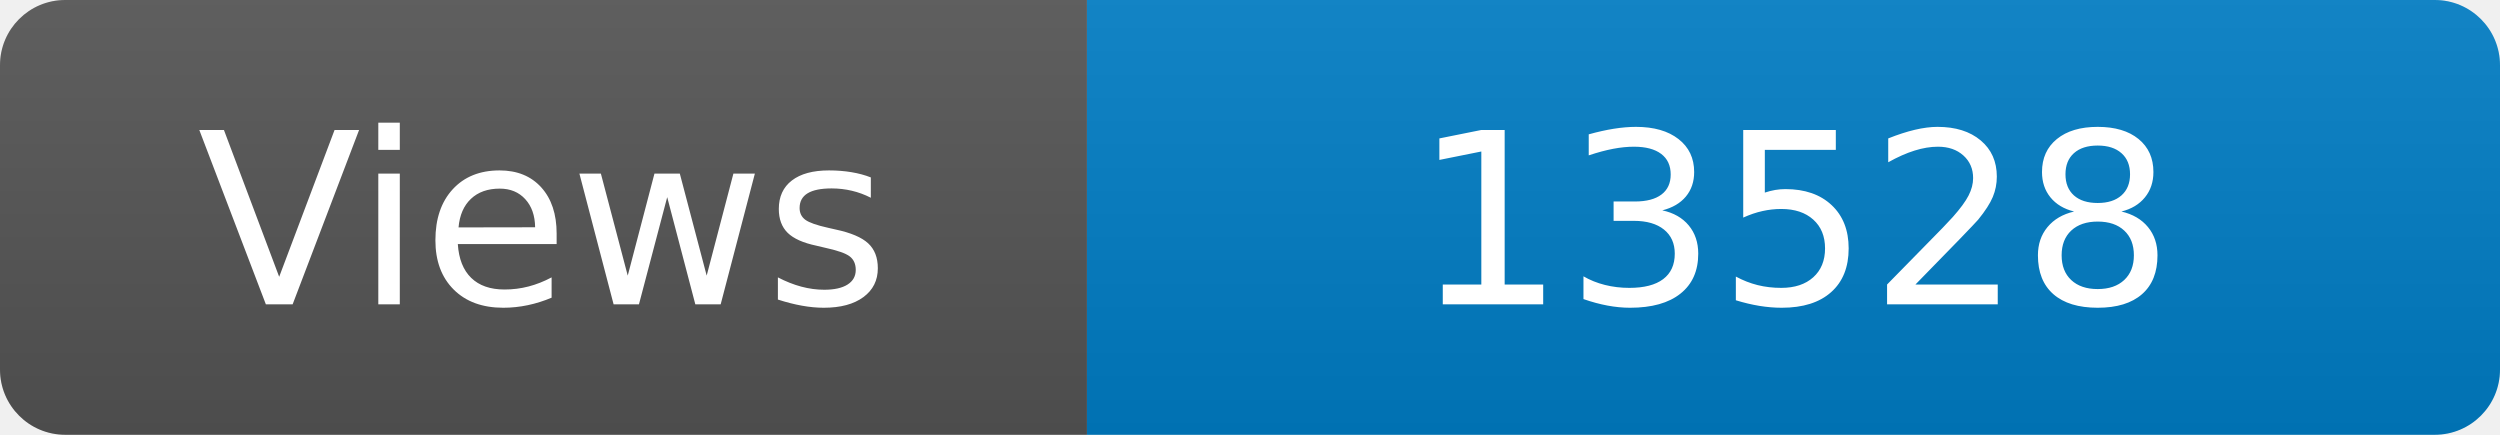
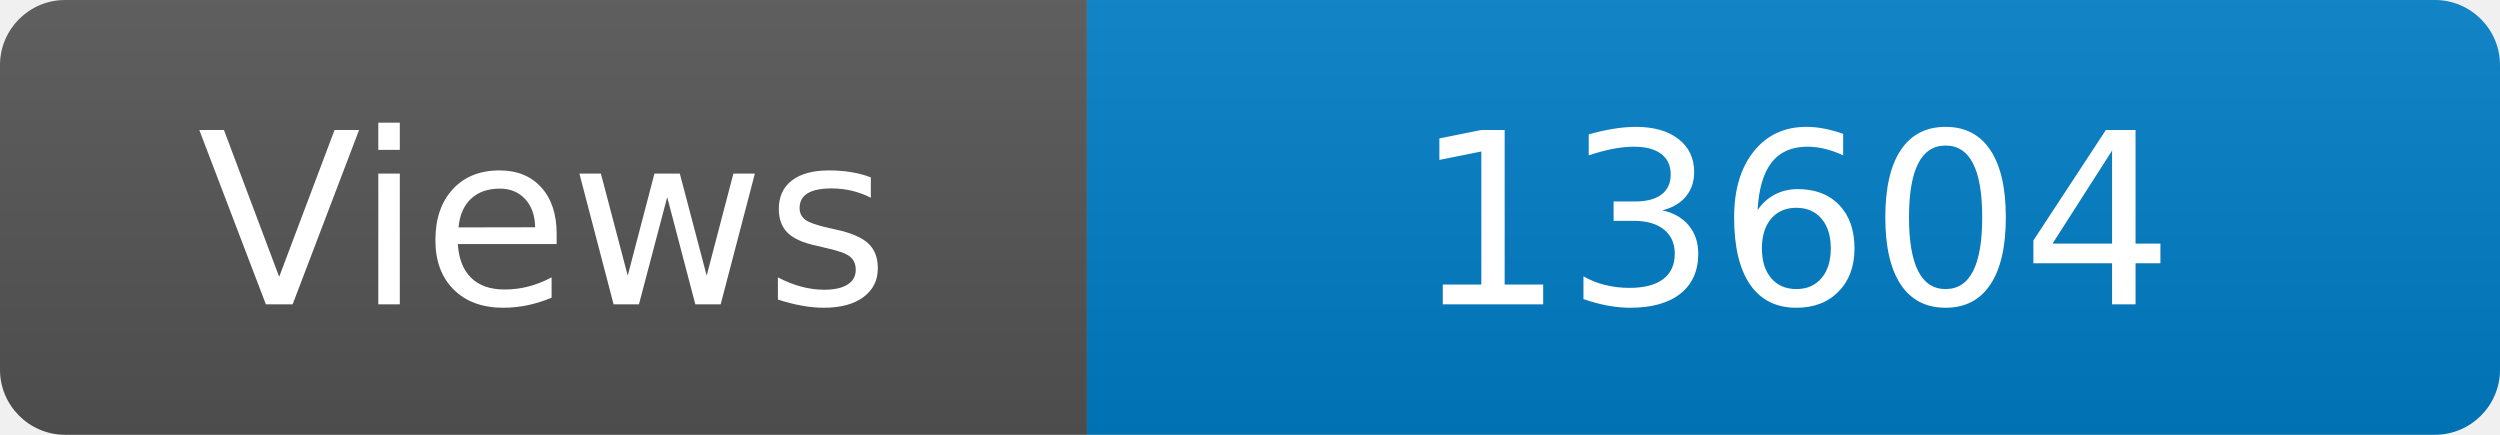
<svg xmlns="http://www.w3.org/2000/svg" width="115" height="20" role="img" aria-label="Maintained?: yes">
  <linearGradient id="s" x2="0" y2="100%">
    <stop offset="0" stop-color="#bbb" stop-opacity=".1" />
    <stop offset="1" stop-opacity=".1" />
  </linearGradient>
  <clipPath id="r">
    <rect width="115" height="20" rx="3" fill="#fff" />
  </clipPath>
  <g clip-path="url(#r)">
    <rect width="50" height="20" fill="#555" />
    <rect x="50" width="160" height="20" fill="#007ec6" />
    <rect width="115" height="20" fill="url(#s)" />
  </g>
  <g fill="#fff" text-anchor="middle" font-family="Verdana,Geneva,DejaVu Sans,sans-serif" font-size="110">
    <text x="250" y="140" transform="scale(.1)" fill="#fff">Views</text>
-     <text x="825" y="140" transform="scale(.1)" fill="#fff">13528</text>
+     <text x="825" y="140" transform="scale(.1)" fill="#fff">13604</text>
  </g>
</svg>
